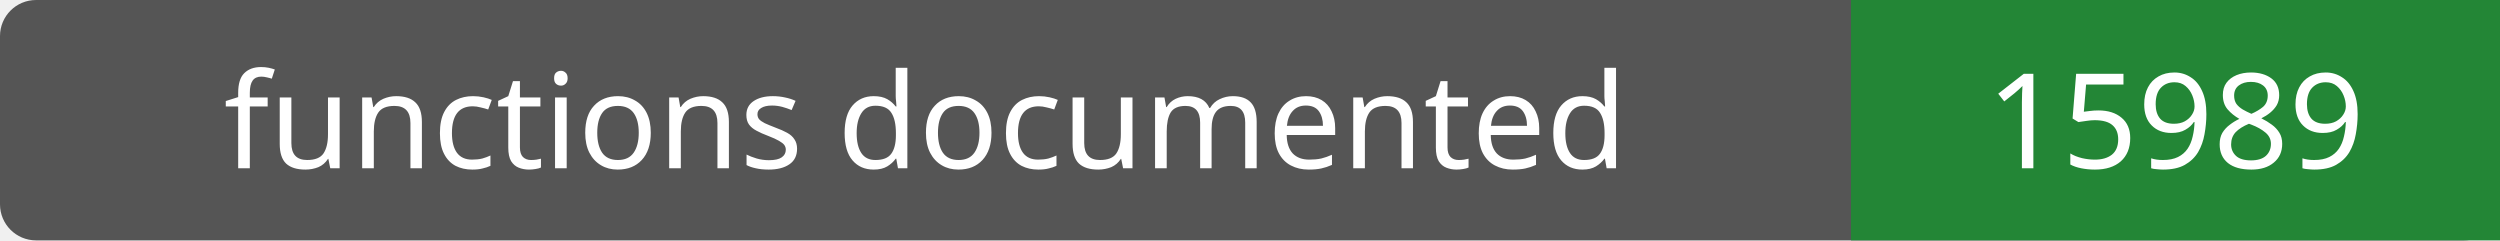
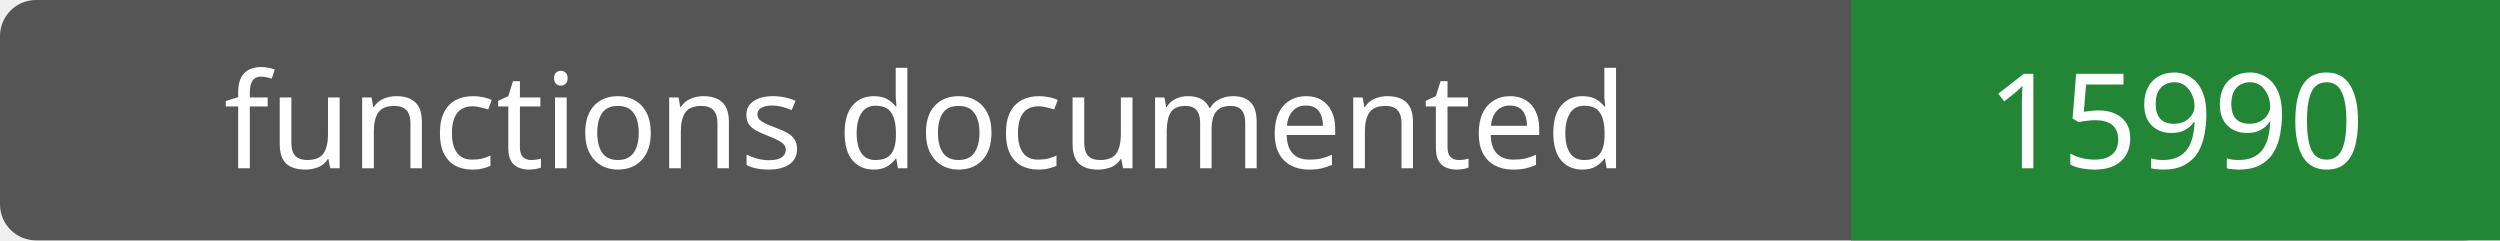
- <svg xmlns="http://www.w3.org/2000/svg" width="208" height="20" role="img" aria-label="functions documented: 15989">
+ <svg xmlns="http://www.w3.org/2000/svg" width="208" height="20" role="img" aria-label="functions documented: 15990">
  <rect width="208" height="20" rx="3" fill="#555" />
  <path fill="#238636" d="M154 0h54v20H154z" />
  <g fill="#fff" text-anchor="middle" font-family="Verdana,sans-serif" font-size="11">
    <text x="77.0" y="14">functions documented</text>
-     <text x="181.0" y="14">15989</text>
+     <text x="181.0" y="14">15990</text>
  </g>
</svg>
